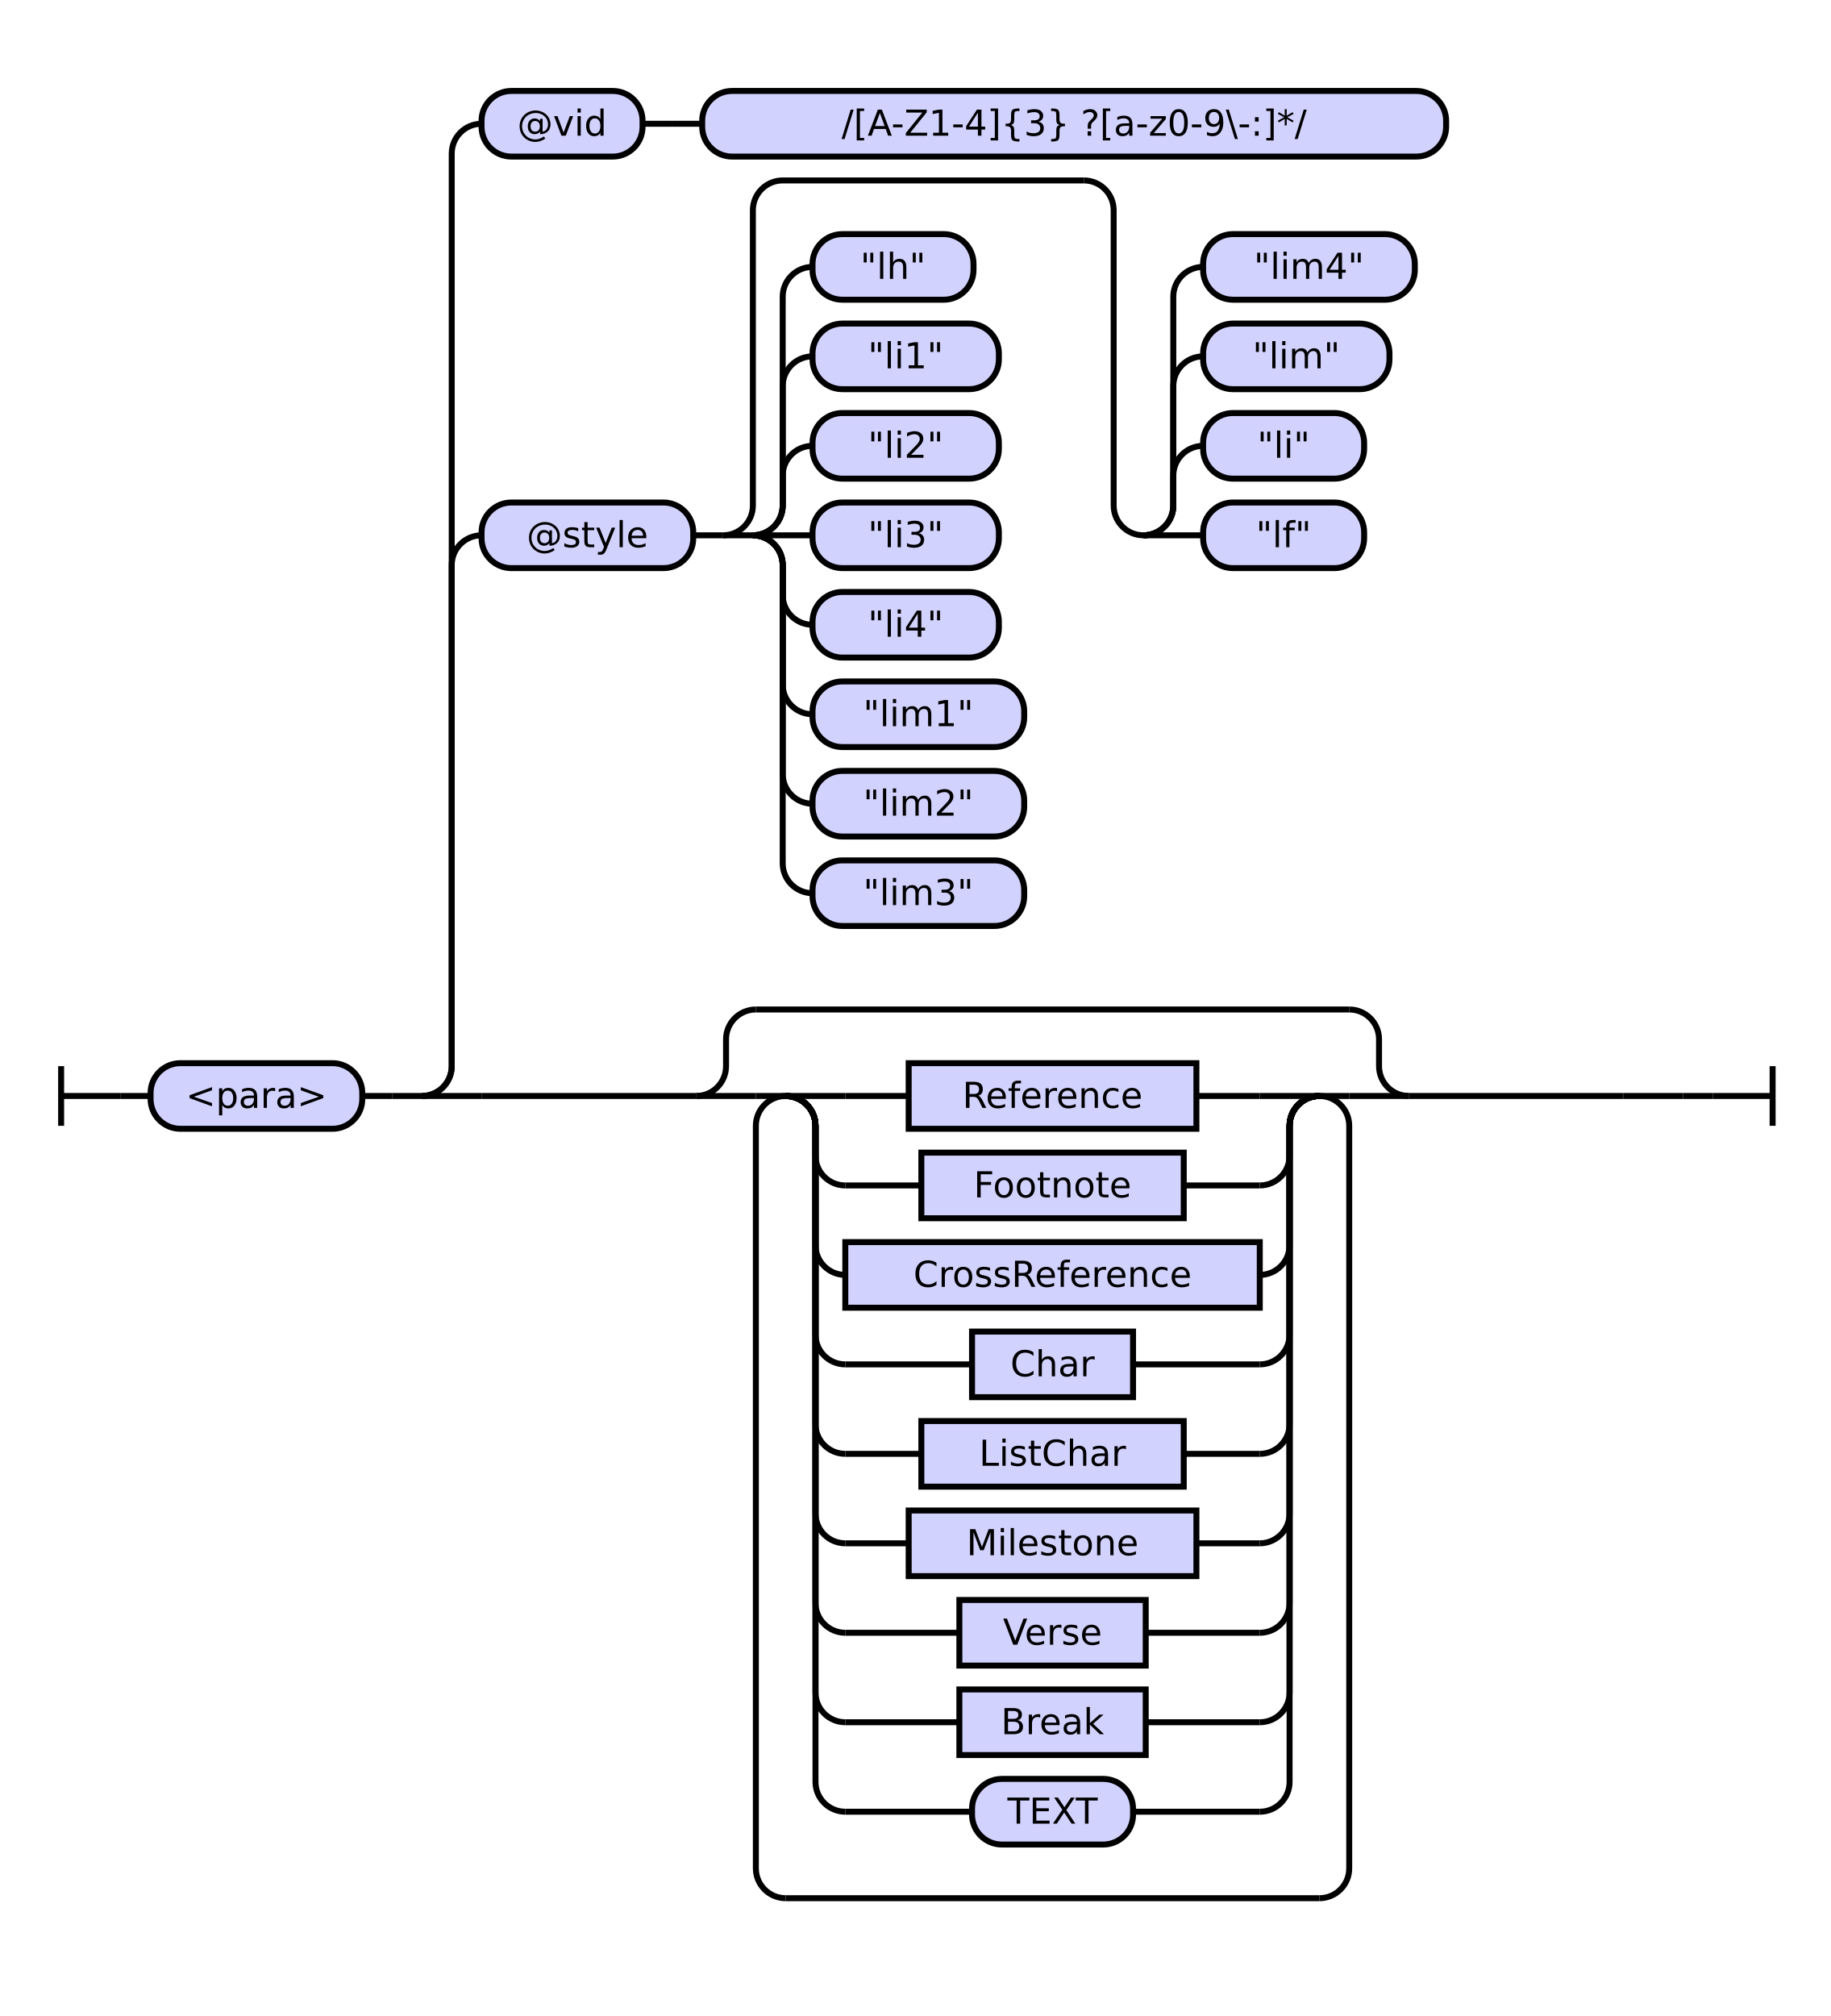
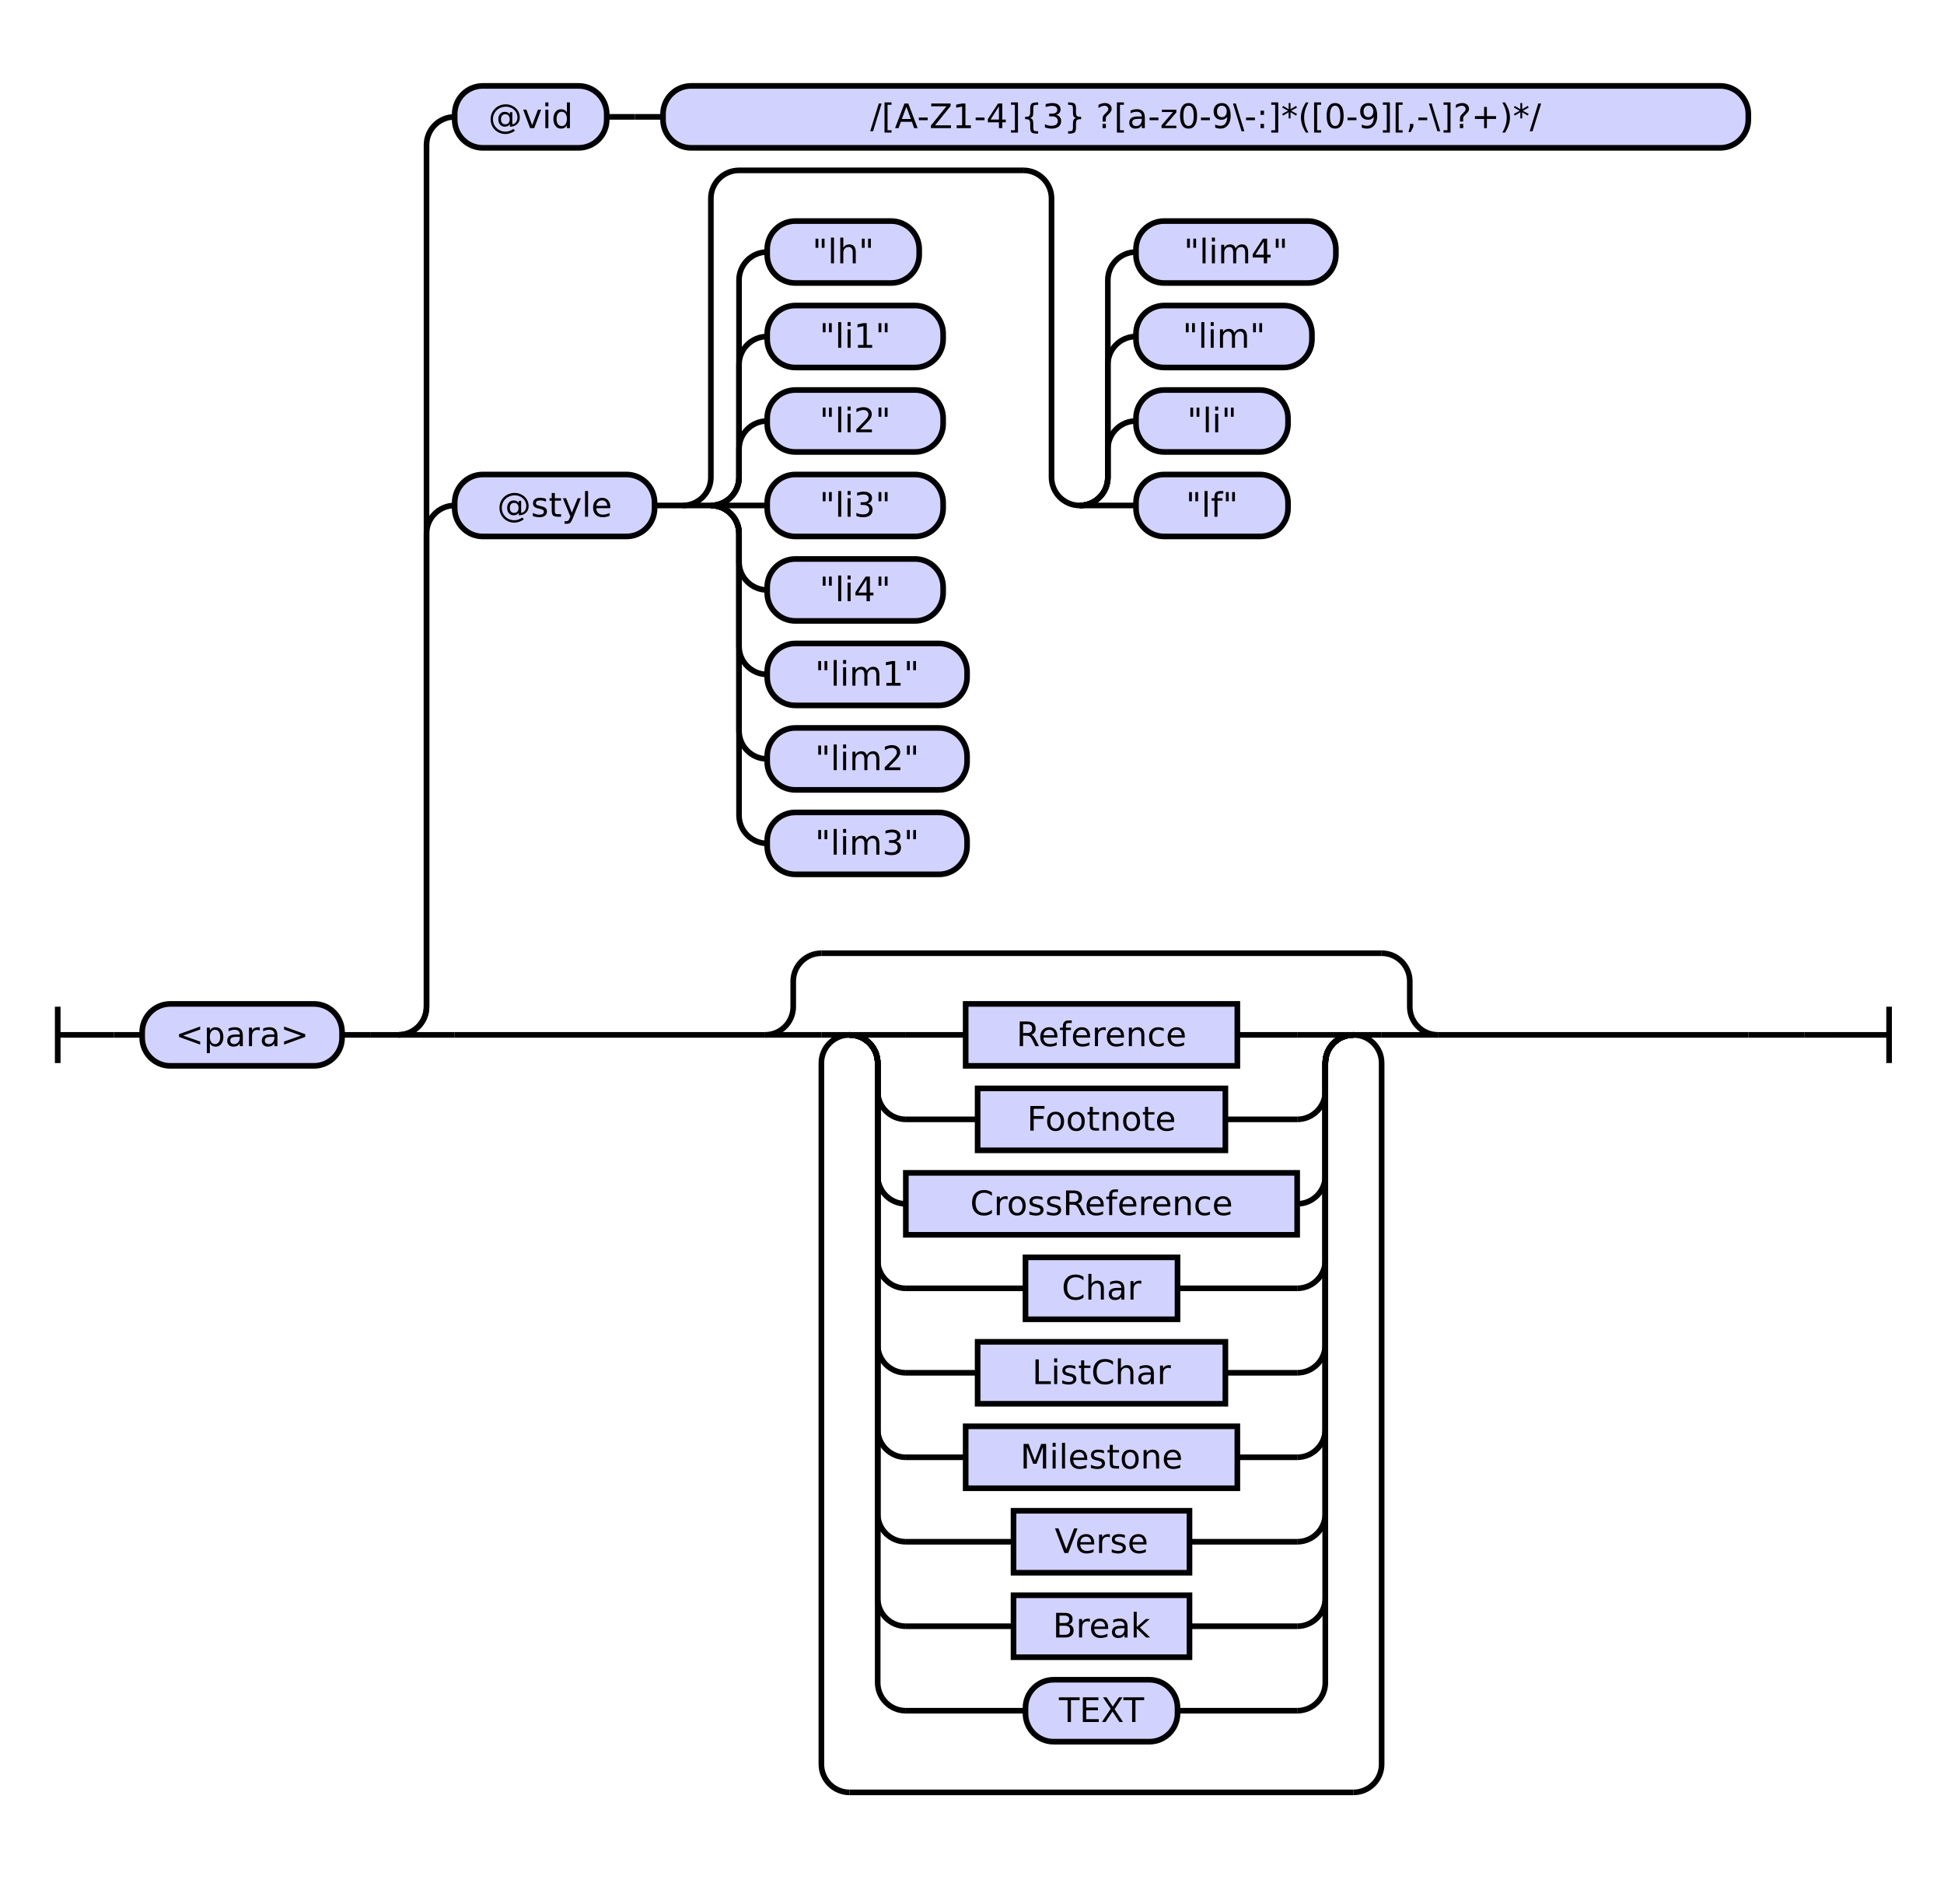
- <svg xmlns="http://www.w3.org/2000/svg" class="railroad-diagram" height="676" viewBox="0 0 614.0 676" width="614.0">
+ <svg xmlns="http://www.w3.org/2000/svg" class="railroad-diagram" height="676" viewBox="0 0 690.5 676" width="690.5">
  <g transform="translate(.5 .5)">
    <style>/*  */

    svg.railroad-diagram {
        background-color: hsl(30,20%,95%);
    }
    svg.railroad-diagram path {
        stroke-width: 2;
        stroke: black;
        fill: none;
    }
    svg.railroad-diagram text {
        font-size: 12px;
        text-anchor: middle;
        font-family: DejaVu Sans;
    }
    svg.railroad-diagram text.label {
        text-anchor:start;
    }
    svg.railroad-diagram text.comment {
        font-family: DejaVu Sans;
        font-size: 14px;
    }
    svg.railroad-diagram rect{
        stroke-width: 2;
        stroke: black;
        fill: rgb(210, 210, 255);
    }
    svg.railroad-diagram rect.group-box {
        stroke: gray;
        stroke-dasharray: 10 5;
        fill: none;
    }
    .terminal {
        font-family: DejaVu Sans;
    }
    svg.railroad-diagram g.altterminal rect {
        fill: rgb(251, 252, 207)
    }

/*  */
</style>
    <g>
      <path d="M 20 357 v 20 m 0 -10 h 20" />
    </g>
    <path d="M 40 367 h 10" />
    <g>
      <path d="M 50 367 h 0.0" />
-       <path d="M 564.0 367 h 0.0" />
+       <path d="M 640.5 367 h 0.0" />
      <g>
        <path d="M 50.0 367 h 0.0" />
-         <path d="M 564.0 367 h 0.0" />
+         <path d="M 640.5 367 h 0.0" />
        <g class="terminal ">
          <path d="M 50.0 367 h 0.0" />
          <path d="M 121.0 367 h 0.0" />
          <rect height="22" rx="10" ry="10" width="71.0" x="50.0" y="356" />
          <text x="85.5" y="371">&lt;para&gt;</text>
        </g>
        <path d="M 121.0 367 h 10" />
        <path d="M 131.0 367 h 10" />
        <g>
          <path d="M 141.0 367 h 0.0" />
-           <path d="M 564.0 367 h 0.0" />
+           <path d="M 640.5 367 h 0.0" />
          <path d="M 141.0 367 a 10 10 0 0 0 10 -10 v -168 a 10 10 0 0 1 10 -10" />
          <g>
            <path d="M 161.0 179 h 0.0" />
            <path d="M 544.0 179 h 0.0" />
            <g class="terminal ">
              <path d="M 161.0 179 h 0.0" />
              <path d="M 232.0 179 h 0.0" />
              <rect height="22" rx="10" ry="10" width="71.0" x="161.0" y="168" />
              <text x="196.5" y="183">@style</text>
            </g>
            <path d="M 232.0 179 h 10" />
            <g>
              <path d="M 242.0 179 h 0.0" />
              <path d="M 544.0 179 h 0.0" />
              <path d="M 242.0 179 a 10 10 0 0 0 10 -10 v -99 a 10 10 0 0 1 10 -10 h 101.0" />
              <path d="M 242.0 179 h 10" />
              <g>
                <path d="M 252.0 179 h 0.0" />
                <path d="M 252.0 179 a 10 10 0 0 0 10 -10 v -10 a 10 10 0 0 1 10 -10" />
                <g class="terminal ">
                  <path d="M 272.0 149 h 0.0" />
                  <path d="M 334.5 149 h 0.0" />
                  <rect height="22" rx="10" ry="10" width="62.5" x="272.0" y="138" />
                  <text x="303.25" y="153">"li2"</text>
                </g>
                <path d="M 252.0 179 a 10 10 0 0 0 10 -10 v -40 a 10 10 0 0 1 10 -10" />
                <g class="terminal ">
                  <path d="M 272.0 119 h 0.0" />
                  <path d="M 334.5 119 h 0.0" />
                  <rect height="22" rx="10" ry="10" width="62.5" x="272.0" y="108" />
                  <text x="303.25" y="123">"li1"</text>
                </g>
                <path d="M 252.0 179 a 10 10 0 0 0 10 -10 v -70 a 10 10 0 0 1 10 -10" />
                <g class="terminal ">
                  <path d="M 272.0 89 h 0.0" />
                  <path d="M 326.0 89 h 0.0" />
                  <rect height="22" rx="10" ry="10" width="54.0" x="272.0" y="78" />
                  <text x="299.0" y="93">"lh"</text>
                </g>
                <path d="M 252.0 179 h 20" />
                <g class="terminal ">
                  <path d="M 272.0 179 h 0.0" />
                  <path d="M 334.5 179 h 0.0" />
                  <rect height="22" rx="10" ry="10" width="62.5" x="272.0" y="168" />
                  <text x="303.25" y="183">"li3"</text>
                </g>
                <path d="M 252.0 179 a 10 10 0 0 1 10 10 v 10 a 10 10 0 0 0 10 10" />
                <g class="terminal ">
                  <path d="M 272.0 209 h 0.0" />
                  <path d="M 334.5 209 h 0.0" />
                  <rect height="22" rx="10" ry="10" width="62.5" x="272.0" y="198" />
                  <text x="303.25" y="213">"li4"</text>
                </g>
                <path d="M 252.0 179 a 10 10 0 0 1 10 10 v 40 a 10 10 0 0 0 10 10" />
                <g class="terminal ">
                  <path d="M 272.0 239 h 0.0" />
                  <path d="M 343.0 239 h 0.0" />
                  <rect height="22" rx="10" ry="10" width="71.0" x="272.0" y="228" />
                  <text x="307.5" y="243">"lim1"</text>
                </g>
                <path d="M 252.0 179 a 10 10 0 0 1 10 10 v 70 a 10 10 0 0 0 10 10" />
                <g class="terminal ">
                  <path d="M 272.0 269 h 0.0" />
                  <path d="M 343.0 269 h 0.0" />
                  <rect height="22" rx="10" ry="10" width="71.0" x="272.0" y="258" />
                  <text x="307.5" y="273">"lim2"</text>
                </g>
                <path d="M 252.0 179 a 10 10 0 0 1 10 10 v 100 a 10 10 0 0 0 10 10" />
                <g class="terminal ">
                  <path d="M 272.0 299 h 0.0" />
                  <path d="M 343.0 299 h 0.0" />
                  <rect height="22" rx="10" ry="10" width="71.0" x="272.0" y="288" />
                  <text x="307.5" y="303">"lim3"</text>
                </g>
              </g>
              <path d="M 363.0 60 a 10 10 0 0 1 10 10 v 99 a 10 10 0 0 0 10 10" />
              <g>
                <path d="M 383.0 179 h 0.0" />
                <path d="M 383.0 179 a 10 10 0 0 0 10 -10 v -10 a 10 10 0 0 1 10 -10" />
                <g class="terminal ">
                  <path d="M 403.0 149 h 0.0" />
                  <path d="M 457.0 149 h 0.0" />
                  <rect height="22" rx="10" ry="10" width="54.0" x="403.0" y="138" />
                  <text x="430.0" y="153">"li"</text>
                </g>
                <path d="M 383.0 179 a 10 10 0 0 0 10 -10 v -40 a 10 10 0 0 1 10 -10" />
                <g class="terminal ">
                  <path d="M 403.0 119 h 0.0" />
                  <path d="M 465.5 119 h 0.0" />
                  <rect height="22" rx="10" ry="10" width="62.5" x="403.0" y="108" />
                  <text x="434.25" y="123">"lim"</text>
                </g>
                <path d="M 383.0 179 a 10 10 0 0 0 10 -10 v -70 a 10 10 0 0 1 10 -10" />
                <g class="terminal ">
                  <path d="M 403.0 89 h 0.0" />
                  <path d="M 474.0 89 h 0.0" />
                  <rect height="22" rx="10" ry="10" width="71.0" x="403.0" y="78" />
                  <text x="438.5" y="93">"lim4"</text>
                </g>
                <path d="M 383.0 179 h 20" />
                <g class="terminal ">
                  <path d="M 403.0 179 h 0.0" />
                  <path d="M 457.0 179 h 0.0" />
                  <rect height="22" rx="10" ry="10" width="54.0" x="403.0" y="168" />
                  <text x="430.0" y="183">"lf"</text>
                </g>
              </g>
            </g>
          </g>
          <path d="M 141.0 367 a 10 10 0 0 0 10 -10 v -306 a 10 10 0 0 1 10 -10" />
          <g>
            <path d="M 161.0 41 h 0.0" />
-             <path d="M 484.5 41 h 0.0" />
+             <path d="M 620.5 41 h 0.0" />
            <g class="terminal ">
              <path d="M 161.0 41 h 0.0" />
              <path d="M 215.0 41 h 0.0" />
              <rect height="22" rx="10" ry="10" width="54.0" x="161.0" y="30" />
              <text x="188.0" y="45">@vid</text>
            </g>
            <path d="M 215.0 41 h 10" />
            <path d="M 225.0 41 h 10" />
            <g class="terminal ">
              <path d="M 235.0 41 h 0.0" />
-               <path d="M 484.5 41 h 0.0" />
-               <rect height="22" rx="10" ry="10" width="249.5" x="235.0" y="30" />
-               <text x="359.75" y="45">/[A-Z1-4]{3} ?[a-z0-9\-:]*/</text>
+               <path d="M 620.5 41 h 0.0" />
+               <rect height="22" rx="10" ry="10" width="385.5" x="235.0" y="30" />
+               <text x="427.75" y="45">/[A-Z1-4]{3} ?[a-z0-9\-:]*(‏?[\-,][0-9]+)*/</text>
            </g>
          </g>
          <path d="M 141.0 367 h 20" />
          <g>
-             <path d="M 161.0 367 h 72.0" />
-             <path d="M 472.0 367 h 72.0" />
-             <path d="M 233.0 367 a 10 10 0 0 0 10 -10 v -9 a 10 10 0 0 1 10 -10" />
+             <path d="M 161.0 367 h 110.25" />
+             <path d="M 510.25 367 h 110.25" />
+             <path d="M 271.25 367 a 10 10 0 0 0 10 -10 v -9 a 10 10 0 0 1 10 -10" />
            <g>
-               <path d="M 253.0 338 h 199.0" />
-             </g>
-             <path d="M 452.0 338 a 10 10 0 0 1 10 10 v 9 a 10 10 0 0 0 10 10" />
-             <path d="M 233.0 367 h 20" />
+               <path d="M 291.25 338 h 199.0" />
+             </g>
+             <path d="M 490.25 338 a 10 10 0 0 1 10 10 v 9 a 10 10 0 0 0 10 10" />
+             <path d="M 271.25 367 h 20" />
            <g>
-               <path d="M 253.0 367 h 0.0" />
-               <path d="M 452.0 367 h 0.0" />
-               <path d="M 253.0 367 h 10" />
-               <g>
-                 <path d="M 263.0 367 h 0.0" />
-                 <path d="M 442.0 367 h 0.0" />
-                 <path d="M 263.0 367 h 20" />
-                 <g class="non-terminal ">
-                   <path d="M 283.0 367 h 21.25" />
-                   <path d="M 400.75 367 h 21.25" />
-                   <rect height="22" width="96.5" x="304.25" y="356" />
-                   <text x="352.5" y="371">Reference</text>
-                 </g>
-                 <path d="M 422.0 367 h 20" />
-                 <path d="M 263.0 367 a 10 10 0 0 1 10 10 v 10 a 10 10 0 0 0 10 10" />
-                 <g class="non-terminal ">
-                   <path d="M 283.0 397 h 25.5" />
-                   <path d="M 396.5 397 h 25.5" />
-                   <rect height="22" width="88.0" x="308.5" y="386" />
-                   <text x="352.5" y="401">Footnote</text>
-                 </g>
-                 <path d="M 422.0 397 a 10 10 0 0 0 10 -10 v -10 a 10 10 0 0 1 10 -10" />
-                 <path d="M 263.0 367 a 10 10 0 0 1 10 10 v 40 a 10 10 0 0 0 10 10" />
-                 <g class="non-terminal ">
-                   <path d="M 283.0 427 h 0.0" />
-                   <path d="M 422.0 427 h 0.0" />
-                   <rect height="22" width="139.0" x="283.0" y="416" />
-                   <text x="352.5" y="431">CrossReference</text>
-                 </g>
-                 <path d="M 422.0 427 a 10 10 0 0 0 10 -10 v -40 a 10 10 0 0 1 10 -10" />
-                 <path d="M 263.0 367 a 10 10 0 0 1 10 10 v 70 a 10 10 0 0 0 10 10" />
-                 <g class="non-terminal ">
-                   <path d="M 283.0 457 h 42.5" />
-                   <path d="M 379.5 457 h 42.5" />
-                   <rect height="22" width="54.0" x="325.5" y="446" />
-                   <text x="352.5" y="461">Char</text>
-                 </g>
-                 <path d="M 422.0 457 a 10 10 0 0 0 10 -10 v -70 a 10 10 0 0 1 10 -10" />
-                 <path d="M 263.0 367 a 10 10 0 0 1 10 10 v 100 a 10 10 0 0 0 10 10" />
-                 <g class="non-terminal ">
-                   <path d="M 283.0 487 h 25.5" />
-                   <path d="M 396.5 487 h 25.5" />
-                   <rect height="22" width="88.0" x="308.5" y="476" />
-                   <text x="352.5" y="491">ListChar</text>
-                 </g>
-                 <path d="M 422.0 487 a 10 10 0 0 0 10 -10 v -100 a 10 10 0 0 1 10 -10" />
-                 <path d="M 263.0 367 a 10 10 0 0 1 10 10 v 130 a 10 10 0 0 0 10 10" />
-                 <g class="non-terminal ">
-                   <path d="M 283.0 517 h 21.25" />
-                   <path d="M 400.75 517 h 21.25" />
-                   <rect height="22" width="96.5" x="304.25" y="506" />
-                   <text x="352.5" y="521">Milestone</text>
-                 </g>
-                 <path d="M 422.0 517 a 10 10 0 0 0 10 -10 v -130 a 10 10 0 0 1 10 -10" />
-                 <path d="M 263.0 367 a 10 10 0 0 1 10 10 v 160 a 10 10 0 0 0 10 10" />
-                 <g class="non-terminal ">
-                   <path d="M 283.0 547 h 38.25" />
-                   <path d="M 383.75 547 h 38.25" />
-                   <rect height="22" width="62.5" x="321.25" y="536" />
-                   <text x="352.5" y="551">Verse</text>
-                 </g>
-                 <path d="M 422.0 547 a 10 10 0 0 0 10 -10 v -160 a 10 10 0 0 1 10 -10" />
-                 <path d="M 263.0 367 a 10 10 0 0 1 10 10 v 190 a 10 10 0 0 0 10 10" />
-                 <g class="non-terminal ">
-                   <path d="M 283.0 577 h 38.25" />
-                   <path d="M 383.75 577 h 38.25" />
-                   <rect height="22" width="62.5" x="321.25" y="566" />
-                   <text x="352.5" y="581">Break</text>
-                 </g>
-                 <path d="M 422.0 577 a 10 10 0 0 0 10 -10 v -190 a 10 10 0 0 1 10 -10" />
-                 <path d="M 263.0 367 a 10 10 0 0 1 10 10 v 220 a 10 10 0 0 0 10 10" />
-                 <g class="terminal ">
-                   <path d="M 283.0 607 h 42.5" />
-                   <path d="M 379.5 607 h 42.5" />
-                   <rect height="22" rx="10" ry="10" width="54.0" x="325.5" y="596" />
-                   <text x="352.5" y="611">TEXT</text>
-                 </g>
-                 <path d="M 422.0 607 a 10 10 0 0 0 10 -10 v -220 a 10 10 0 0 1 10 -10" />
-               </g>
-               <path d="M 442.0 367 h 10" />
-               <path d="M 263.0 367 a 10 10 0 0 0 -10 10 v 249 a 10 10 0 0 0 10 10" />
-               <g>
-                 <path d="M 263.0 636 h 179.0" />
-               </g>
-               <path d="M 442.0 636 a 10 10 0 0 0 10 -10 v -249 a 10 10 0 0 0 -10 -10" />
-             </g>
-             <path d="M 452.0 367 h 20" />
+               <path d="M 291.25 367 h 0.0" />
+               <path d="M 490.25 367 h 0.0" />
+               <path d="M 291.25 367 h 10" />
+               <g>
+                 <path d="M 301.25 367 h 0.0" />
+                 <path d="M 480.25 367 h 0.0" />
+                 <path d="M 301.25 367 h 20" />
+                 <g class="non-terminal ">
+                   <path d="M 321.25 367 h 21.25" />
+                   <path d="M 439.0 367 h 21.25" />
+                   <rect height="22" width="96.5" x="342.5" y="356" />
+                   <text x="390.75" y="371">Reference</text>
+                 </g>
+                 <path d="M 460.25 367 h 20" />
+                 <path d="M 301.25 367 a 10 10 0 0 1 10 10 v 10 a 10 10 0 0 0 10 10" />
+                 <g class="non-terminal ">
+                   <path d="M 321.25 397 h 25.5" />
+                   <path d="M 434.75 397 h 25.5" />
+                   <rect height="22" width="88.0" x="346.75" y="386" />
+                   <text x="390.75" y="401">Footnote</text>
+                 </g>
+                 <path d="M 460.25 397 a 10 10 0 0 0 10 -10 v -10 a 10 10 0 0 1 10 -10" />
+                 <path d="M 301.25 367 a 10 10 0 0 1 10 10 v 40 a 10 10 0 0 0 10 10" />
+                 <g class="non-terminal ">
+                   <path d="M 321.25 427 h 0.0" />
+                   <path d="M 460.25 427 h 0.0" />
+                   <rect height="22" width="139.0" x="321.25" y="416" />
+                   <text x="390.75" y="431">CrossReference</text>
+                 </g>
+                 <path d="M 460.25 427 a 10 10 0 0 0 10 -10 v -40 a 10 10 0 0 1 10 -10" />
+                 <path d="M 301.25 367 a 10 10 0 0 1 10 10 v 70 a 10 10 0 0 0 10 10" />
+                 <g class="non-terminal ">
+                   <path d="M 321.25 457 h 42.5" />
+                   <path d="M 417.75 457 h 42.5" />
+                   <rect height="22" width="54.0" x="363.75" y="446" />
+                   <text x="390.75" y="461">Char</text>
+                 </g>
+                 <path d="M 460.25 457 a 10 10 0 0 0 10 -10 v -70 a 10 10 0 0 1 10 -10" />
+                 <path d="M 301.25 367 a 10 10 0 0 1 10 10 v 100 a 10 10 0 0 0 10 10" />
+                 <g class="non-terminal ">
+                   <path d="M 321.25 487 h 25.5" />
+                   <path d="M 434.75 487 h 25.5" />
+                   <rect height="22" width="88.0" x="346.75" y="476" />
+                   <text x="390.75" y="491">ListChar</text>
+                 </g>
+                 <path d="M 460.25 487 a 10 10 0 0 0 10 -10 v -100 a 10 10 0 0 1 10 -10" />
+                 <path d="M 301.25 367 a 10 10 0 0 1 10 10 v 130 a 10 10 0 0 0 10 10" />
+                 <g class="non-terminal ">
+                   <path d="M 321.25 517 h 21.25" />
+                   <path d="M 439.0 517 h 21.25" />
+                   <rect height="22" width="96.5" x="342.5" y="506" />
+                   <text x="390.75" y="521">Milestone</text>
+                 </g>
+                 <path d="M 460.25 517 a 10 10 0 0 0 10 -10 v -130 a 10 10 0 0 1 10 -10" />
+                 <path d="M 301.25 367 a 10 10 0 0 1 10 10 v 160 a 10 10 0 0 0 10 10" />
+                 <g class="non-terminal ">
+                   <path d="M 321.25 547 h 38.25" />
+                   <path d="M 422.0 547 h 38.25" />
+                   <rect height="22" width="62.5" x="359.5" y="536" />
+                   <text x="390.75" y="551">Verse</text>
+                 </g>
+                 <path d="M 460.25 547 a 10 10 0 0 0 10 -10 v -160 a 10 10 0 0 1 10 -10" />
+                 <path d="M 301.25 367 a 10 10 0 0 1 10 10 v 190 a 10 10 0 0 0 10 10" />
+                 <g class="non-terminal ">
+                   <path d="M 321.25 577 h 38.25" />
+                   <path d="M 422.0 577 h 38.25" />
+                   <rect height="22" width="62.5" x="359.5" y="566" />
+                   <text x="390.75" y="581">Break</text>
+                 </g>
+                 <path d="M 460.25 577 a 10 10 0 0 0 10 -10 v -190 a 10 10 0 0 1 10 -10" />
+                 <path d="M 301.25 367 a 10 10 0 0 1 10 10 v 220 a 10 10 0 0 0 10 10" />
+                 <g class="terminal ">
+                   <path d="M 321.25 607 h 42.5" />
+                   <path d="M 417.75 607 h 42.5" />
+                   <rect height="22" rx="10" ry="10" width="54.0" x="363.75" y="596" />
+                   <text x="390.75" y="611">TEXT</text>
+                 </g>
+                 <path d="M 460.25 607 a 10 10 0 0 0 10 -10 v -220 a 10 10 0 0 1 10 -10" />
+               </g>
+               <path d="M 480.25 367 h 10" />
+               <path d="M 301.25 367 a 10 10 0 0 0 -10 10 v 249 a 10 10 0 0 0 10 10" />
+               <g>
+                 <path d="M 301.25 636 h 179.0" />
+               </g>
+               <path d="M 480.25 636 a 10 10 0 0 0 10 -10 v -249 a 10 10 0 0 0 -10 -10" />
+             </g>
+             <path d="M 490.25 367 h 20" />
          </g>
-           <path d="M 544.0 367 h 20" />
+           <path d="M 620.5 367 h 20" />
        </g>
      </g>
    </g>
-     <path d="M 564.0 367 h 10" />
-     <path d="M 574.0 367 h 20 m 0 -10 v 20" />
+     <path d="M 640.5 367 h 10" />
+     <path d="M 650.5 367 h 20 m 0 -10 v 20" />
  </g>
</svg>
